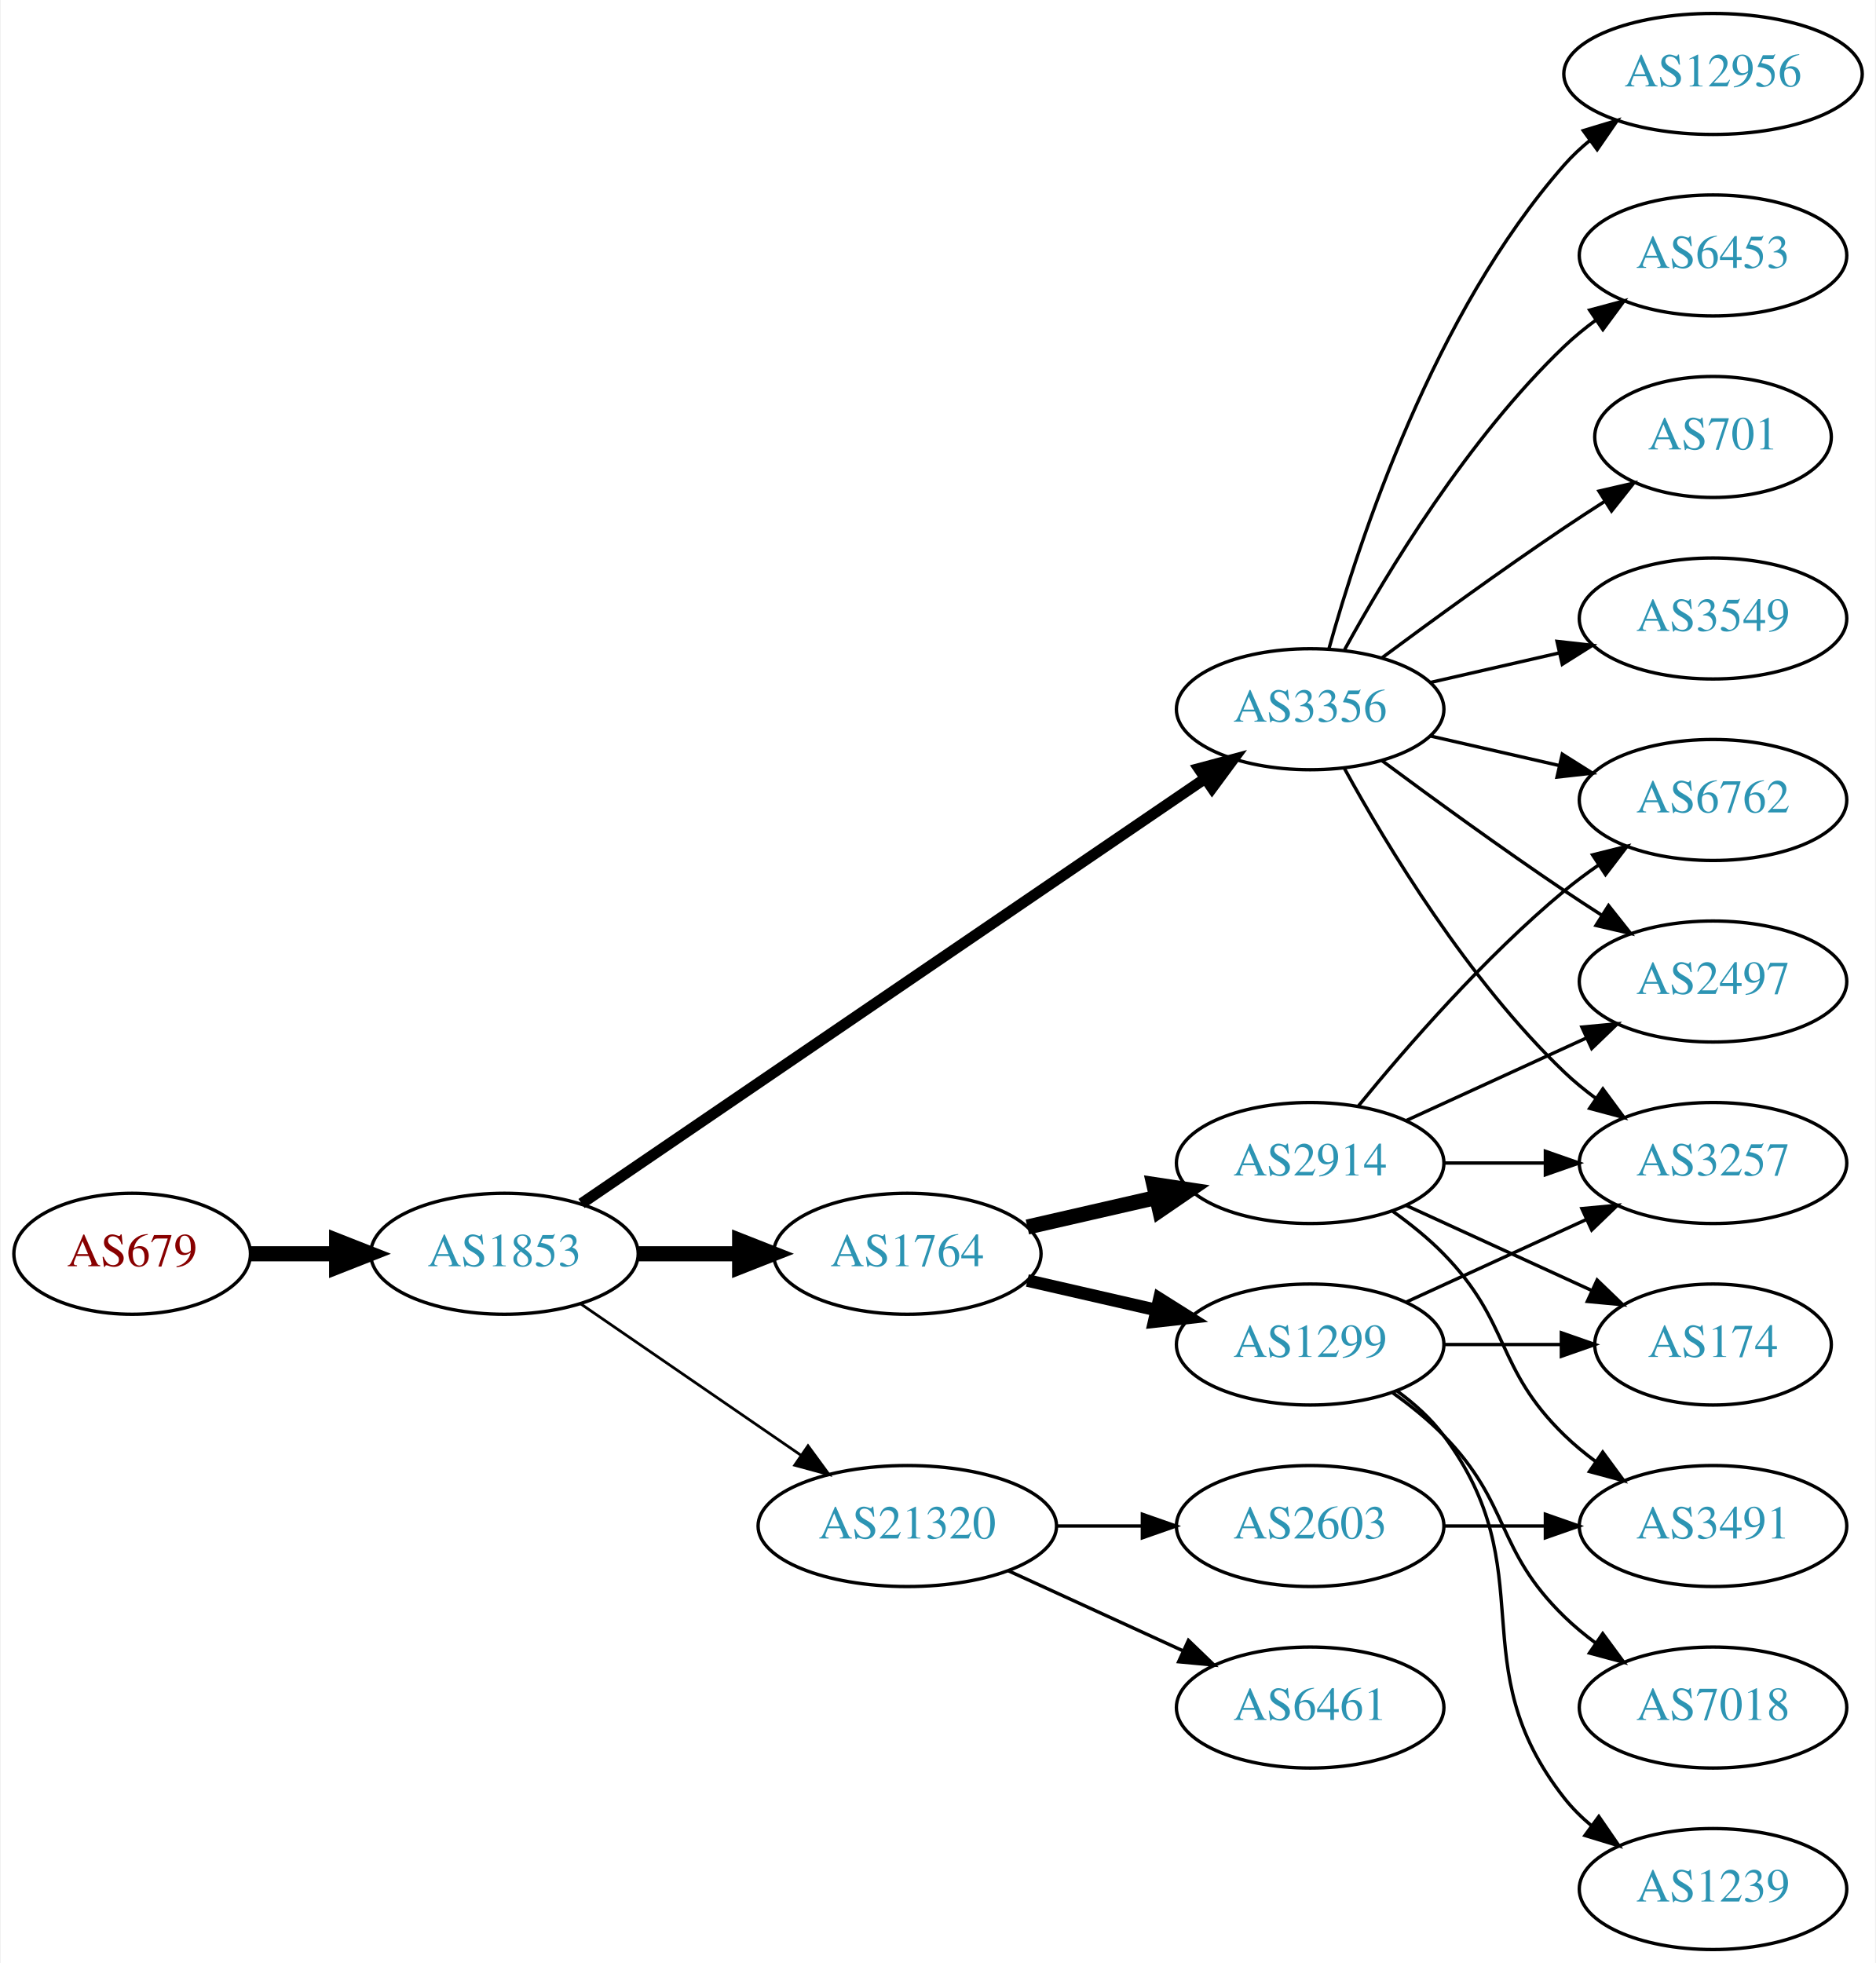
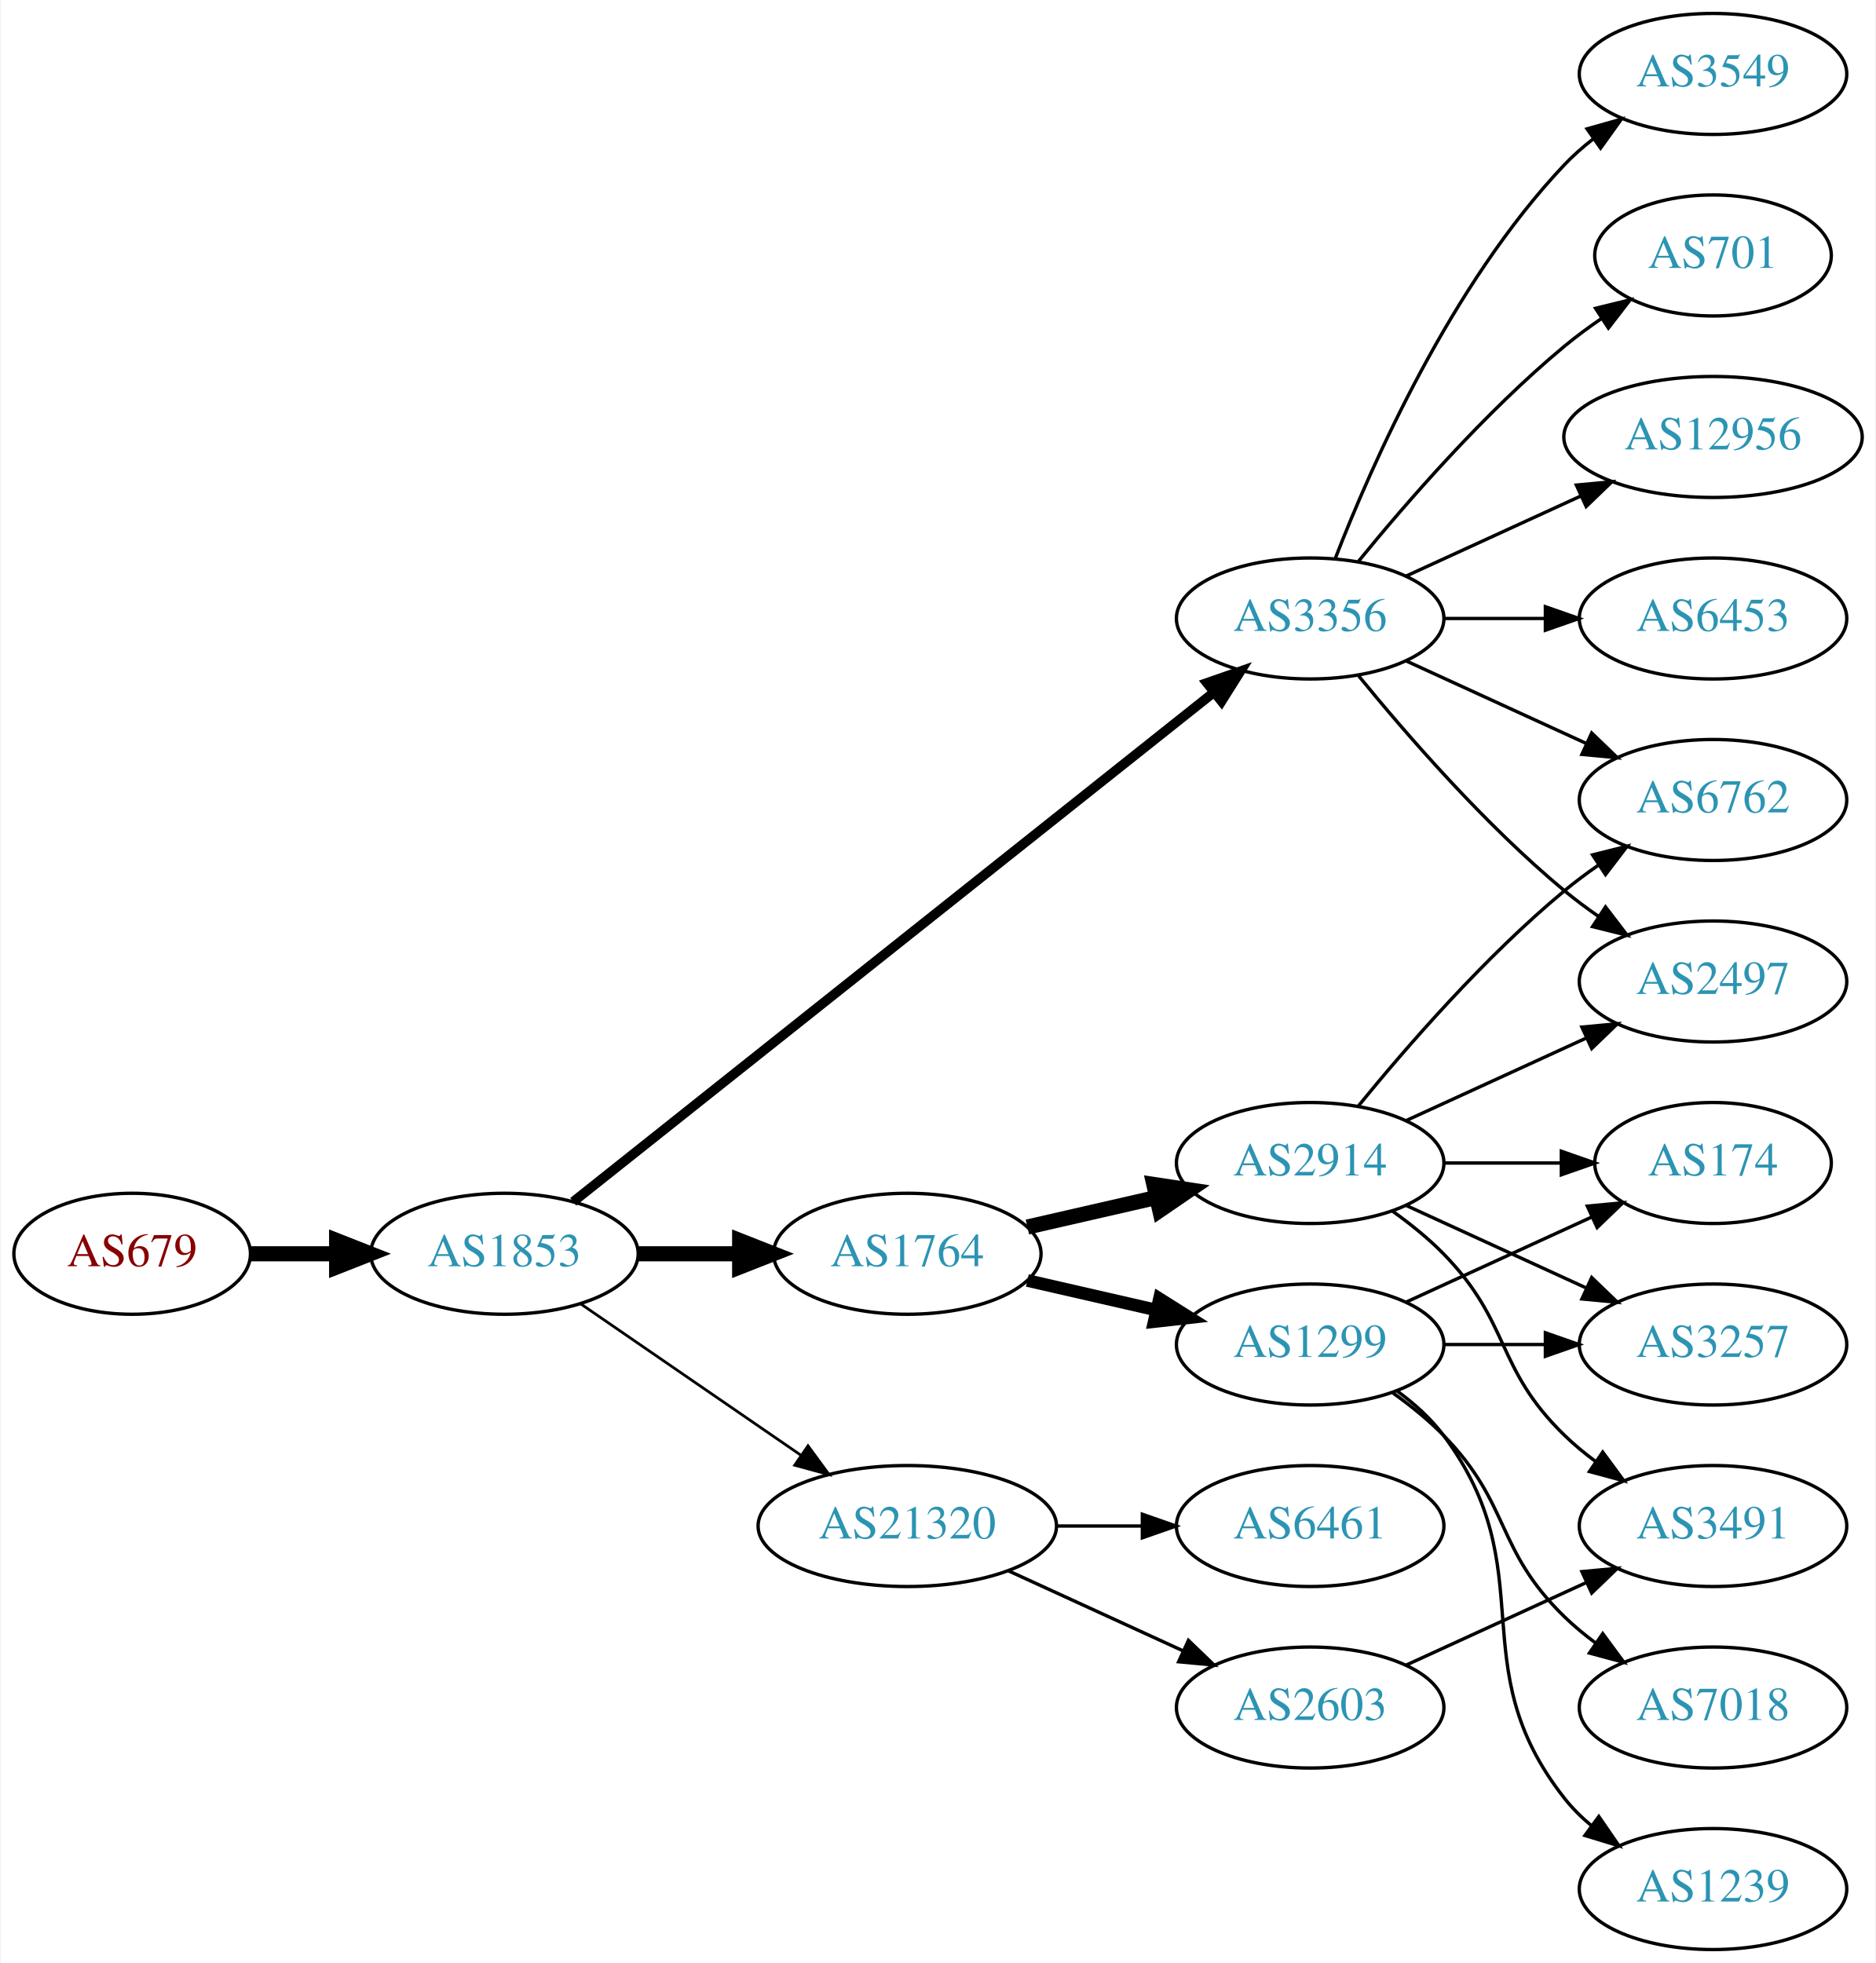
<svg xmlns="http://www.w3.org/2000/svg" xmlns:xlink="http://www.w3.org/1999/xlink" width="558pt" height="584pt" viewBox="0.00 0.00 557.56 584.00">
  <g id="graph0" class="graph" transform="scale(1 1) rotate(0) translate(4 580)">
    <polygon fill="white" stroke="none" points="-4,4 -4,-580 553.564,-580 553.564,4 -4,4" />
    <g id="node1" class="node">
      <g id="a_node1">
        <a xlink:href="/asn/679" xlink:title="AS679 ~ Technische Universitaet Wien [AT]">
          <ellipse fill="#ffffff" stroke="black" cx="35.097" cy="-207" rx="35.194" ry="18" />
          <text text-anchor="middle" x="35.097" y="-203.3" font-family="Times,serif" font-size="14.00" fill="#880000">AS679</text>
        </a>
      </g>
    </g>
    <g id="node2" class="node">
      <g id="a_node2">
        <a xlink:href="/asn/1853" xlink:title="AS1853 ~ ACOnet Backbone [AT]">
          <ellipse fill="#ffffff" stroke="black" cx="145.84" cy="-207" rx="39.794" ry="18" />
          <text text-anchor="middle" x="145.84" y="-203.3" font-family="Times,serif" font-size="14.00" fill="#2c94b3">AS1853</text>
        </a>
      </g>
    </g>
    <g id="edge1" class="edge">
      <path fill="none" stroke="black" stroke-width="4.5" d="M70.206,-207C78.353,-207 87.21,-207 95.881,-207" />
      <polygon fill="black" stroke="black" stroke-width="4.5" points="95.921,-210.938 105.921,-207 95.921,-203.063 95.921,-210.938" />
    </g>
    <g id="node3" class="node">
      <g id="a_node3">
        <a xlink:href="/asn/3356" xlink:title="AS3356 ~ Level 3 Parent, LLC [US]">
-           <ellipse fill="#ffffff" stroke="black" cx="385.525" cy="-369" rx="39.794" ry="18" />
-           <text text-anchor="middle" x="385.525" y="-365.3" font-family="Times,serif" font-size="14.00" fill="#2c94b3">AS3356</text>
+           <ellipse fill="#ffffff" stroke="black" cx="385.525" cy="-396" rx="39.794" ry="18" />
+           <text text-anchor="middle" x="385.525" y="-392.3" font-family="Times,serif" font-size="14.00" fill="#2c94b3">AS3356</text>
        </a>
      </g>
    </g>
    <g id="edge2" class="edge">
-       <path fill="none" stroke="black" stroke-width="3.273" d="M168.775,-221.95C211.402,-251.004 305.497,-315.136 354.117,-348.274" />
-       <polygon fill="black" stroke="black" stroke-width="3.273" points="352.409,-351.346 362.644,-354.086 356.352,-345.562 352.409,-351.346" />
+       <path fill="none" stroke="black" stroke-width="2.864" d="M166.291,-222.467C208.424,-255.969 308.236,-335.337 356.895,-374.03" />
+       <polygon fill="black" stroke="black" stroke-width="2.864" points="354.8,-376.835 364.806,-380.32 359.157,-371.356 354.8,-376.835" />
    </g>
    <g id="node4" class="node">
      <g id="a_node4">
        <a xlink:href="/asn/1764" xlink:title="AS1764 ~ NEXTLAYER-AS [AT]">
          <ellipse fill="#ffffff" stroke="black" cx="265.683" cy="-207" rx="39.794" ry="18" />
          <text text-anchor="middle" x="265.683" y="-203.3" font-family="Times,serif" font-size="14.00" fill="#2c94b3">AS1764</text>
        </a>
      </g>
    </g>
    <g id="edge3" class="edge">
      <path fill="none" stroke="black" stroke-width="4.5" d="M185.753,-207C195.306,-207 205.656,-207 215.619,-207" />
      <polygon fill="black" stroke="black" stroke-width="4.5" points="215.811,-210.938 225.811,-207 215.811,-203.063 215.811,-210.938" />
    </g>
    <g id="node5" class="node">
      <g id="a_node5">
        <a xlink:href="/asn/21320" xlink:title="AS21320 ~ GEANT Vereniging [EU]">
          <ellipse fill="#ffffff" stroke="black" cx="265.683" cy="-126" rx="44.393" ry="18" />
          <text text-anchor="middle" x="265.683" y="-122.3" font-family="Times,serif" font-size="14.00" fill="#2c94b3">AS21320</text>
        </a>
      </g>
    </g>
    <g id="edge4" class="edge">
      <path fill="none" stroke="black" stroke-width="0.818" d="M168.454,-192.143C186.827,-179.515 213.42,-161.236 233.996,-147.093" />
      <polygon fill="black" stroke="black" stroke-width="0.818" points="236.147,-149.862 242.405,-141.313 232.181,-144.093 236.147,-149.862" />
    </g>
-     <g id="node8" class="node">
-       <g id="a_node8">
+     <g id="node12" class="node">
+       <g id="a_node12">
+         <a xlink:href="/asn/701" xlink:title="AS701 ~ UUNET [US]">
+           <ellipse fill="#ffffff" stroke="black" cx="505.368" cy="-504" rx="35.194" ry="18" />
+           <text text-anchor="middle" x="505.368" y="-500.3" font-family="Times,serif" font-size="14.00" fill="#2c94b3">AS701</text>
+         </a>
+       </g>
+     </g>
+     <g id="edge11" class="edge">
+       <path fill="none" stroke="black" d="M399.944,-413.065C414.059,-430.375 437.474,-457.345 461.172,-477 464.635,-479.872 468.428,-482.669 472.282,-485.308" />
+       <polygon fill="black" stroke="black" points="470.425,-488.275 480.715,-490.797 474.243,-482.408 470.425,-488.275" />
+     </g>
+     <g id="node13" class="node">
+       <g id="a_node13">
+         <a xlink:href="/asn/12956" xlink:title="AS12956 ~ TELXIUS [ES]">
+           <ellipse fill="#ffffff" stroke="black" cx="505.368" cy="-450" rx="44.393" ry="18" />
+           <text text-anchor="middle" x="505.368" y="-446.3" font-family="Times,serif" font-size="14.00" fill="#2c94b3">AS12956</text>
+         </a>
+       </g>
+     </g>
+     <g id="edge12" class="edge">
+       <path fill="none" stroke="black" d="M414.154,-408.661C429.652,-415.762 449.219,-424.728 466.165,-432.494" />
+       <polygon fill="black" stroke="black" points="464.719,-435.681 475.268,-436.665 467.635,-429.317 464.719,-435.681" />
+     </g>
+     <g id="node14" class="node">
+       <g id="a_node14">
+         <a xlink:href="/asn/6453" xlink:title="AS6453 ~ TATA COMMUNICATIONS (AMERICA) INC [US]">
+           <ellipse fill="#ffffff" stroke="black" cx="505.368" cy="-396" rx="39.794" ry="18" />
+           <text text-anchor="middle" x="505.368" y="-392.3" font-family="Times,serif" font-size="14.00" fill="#2c94b3">AS6453</text>
+         </a>
+       </g>
+     </g>
+     <g id="edge13" class="edge">
+       <path fill="none" stroke="black" d="M425.438,-396C434.991,-396 445.341,-396 455.304,-396" />
+       <polygon fill="black" stroke="black" points="455.496,-399.5 465.496,-396 455.496,-392.5 455.496,-399.5" />
+     </g>
+     <g id="node15" class="node">
+       <g id="a_node15">
+         <a xlink:href="/asn/2497" xlink:title="AS2497 ~ Internet Initiative Japan Inc. [JP]">
+           <ellipse fill="#ffffff" stroke="black" cx="505.368" cy="-288" rx="39.794" ry="18" />
+           <text text-anchor="middle" x="505.368" y="-284.3" font-family="Times,serif" font-size="14.00" fill="#2c94b3">AS2497</text>
+         </a>
+       </g>
+     </g>
+     <g id="edge14" class="edge">
+       <path fill="none" stroke="black" d="M399.944,-378.935C414.059,-361.625 437.474,-334.655 461.172,-315 464.388,-312.332 467.889,-309.73 471.459,-307.259" />
+       <polygon fill="black" stroke="black" points="473.383,-310.183 479.816,-301.764 469.537,-304.334 473.383,-310.183" />
+     </g>
+     <g id="node16" class="node">
+       <g id="a_node16">
+         <a xlink:href="/asn/3549" xlink:title="AS3549 ~ Level 3 Parent, LLC [US]">
+           <ellipse fill="#ffffff" stroke="black" cx="505.368" cy="-558" rx="39.794" ry="18" />
+           <text text-anchor="middle" x="505.368" y="-554.3" font-family="Times,serif" font-size="14.00" fill="#2c94b3">AS3549</text>
+         </a>
+       </g>
+     </g>
+     <g id="edge15" class="edge">
+       <path fill="none" stroke="black" d="M393.048,-413.994C403.799,-441.728 427.456,-495.429 461.172,-531 463.757,-533.728 466.675,-536.294 469.743,-538.677" />
+       <polygon fill="black" stroke="black" points="467.897,-541.658 478.092,-544.543 471.922,-535.93 467.897,-541.658" />
+     </g>
+     <g id="node17" class="node">
+       <g id="a_node17">
        <a xlink:href="/asn/6762" xlink:title="AS6762 ~ TELECOM ITALIA SPARKLE S.p.A. [IT]">
          <ellipse fill="#ffffff" stroke="black" cx="505.368" cy="-342" rx="39.794" ry="18" />
          <text text-anchor="middle" x="505.368" y="-338.3" font-family="Times,serif" font-size="14.00" fill="#2c94b3">AS6762</text>
        </a>
      </g>
    </g>
-     <g id="edge13" class="edge">
-       <path fill="none" stroke="black" d="M421.245,-361.045C433.245,-358.296 446.865,-355.175 459.558,-352.267" />
-       <polygon fill="black" stroke="black" points="460.524,-355.636 469.49,-349.991 458.96,-348.813 460.524,-355.636" />
-     </g>
-     <g id="node10" class="node">
-       <g id="a_node10">
-         <a xlink:href="/asn/2497" xlink:title="AS2497 ~ Internet Initiative Japan Inc. [JP]">
-           <ellipse fill="#ffffff" stroke="black" cx="505.368" cy="-288" rx="39.794" ry="18" />
-           <text text-anchor="middle" x="505.368" y="-284.3" font-family="Times,serif" font-size="14.00" fill="#2c94b3">AS2497</text>
-         </a>
-       </g>
-     </g>
-     <g id="edge17" class="edge">
-       <path fill="none" stroke="black" d="M406.856,-353.723C421.718,-342.696 442.463,-327.593 461.172,-315 464.721,-312.611 468.471,-310.161 472.22,-307.758" />
-       <polygon fill="black" stroke="black" points="474.288,-310.591 480.868,-302.288 470.546,-304.675 474.288,-310.591" />
-     </g>
-     <g id="node11" class="node">
-       <g id="a_node11">
-         <a xlink:href="/asn/3257" xlink:title="AS3257 ~ GTT [DE]">
-           <ellipse fill="#ffffff" stroke="black" cx="505.368" cy="-234" rx="39.794" ry="18" />
-           <text text-anchor="middle" x="505.368" y="-230.3" font-family="Times,serif" font-size="14.00" fill="#2c94b3">AS3257</text>
-         </a>
-       </g>
-     </g>
-     <g id="edge18" class="edge">
-       <path fill="none" stroke="black" d="M395.767,-351.287C408.312,-328.439 432.489,-288.389 461.172,-261 464.04,-258.261 467.229,-255.653 470.538,-253.215" />
-       <polygon fill="black" stroke="black" points="472.601,-256.044 478.897,-247.523 468.662,-250.258 472.601,-256.044" />
-     </g>
-     <g id="node13" class="node">
-       <g id="a_node13">
-         <a xlink:href="/asn/6453" xlink:title="AS6453 ~ TATA COMMUNICATIONS (AMERICA) INC [US]">
-           <ellipse fill="#ffffff" stroke="black" cx="505.368" cy="-504" rx="39.794" ry="18" />
-           <text text-anchor="middle" x="505.368" y="-500.3" font-family="Times,serif" font-size="14.00" fill="#2c94b3">AS6453</text>
-         </a>
-       </g>
-     </g>
-     <g id="edge12" class="edge">
-       <path fill="none" stroke="black" d="M395.767,-386.713C408.312,-409.561 432.489,-449.611 461.172,-477 464.04,-479.739 467.229,-482.347 470.538,-484.785" />
-       <polygon fill="black" stroke="black" points="468.662,-487.742 478.897,-490.477 472.601,-481.956 468.662,-487.742" />
-     </g>
-     <g id="node14" class="node">
-       <g id="a_node14">
-         <a xlink:href="/asn/701" xlink:title="AS701 ~ UUNET [US]">
-           <ellipse fill="#ffffff" stroke="black" cx="505.368" cy="-450" rx="35.194" ry="18" />
-           <text text-anchor="middle" x="505.368" y="-446.3" font-family="Times,serif" font-size="14.00" fill="#2c94b3">AS701</text>
-         </a>
-       </g>
-     </g>
-     <g id="edge14" class="edge">
-       <path fill="none" stroke="black" d="M406.856,-384.277C421.718,-395.304 442.463,-410.407 461.172,-423 464.989,-425.569 469.039,-428.21 473.07,-430.786" />
-       <polygon fill="black" stroke="black" points="471.439,-433.895 481.764,-436.271 475.174,-427.975 471.439,-433.895" />
-     </g>
-     <g id="node15" class="node">
-       <g id="a_node15">
-         <a xlink:href="/asn/3549" xlink:title="AS3549 ~ Level 3 Parent, LLC [US]">
-           <ellipse fill="#ffffff" stroke="black" cx="505.368" cy="-396" rx="39.794" ry="18" />
-           <text text-anchor="middle" x="505.368" y="-392.3" font-family="Times,serif" font-size="14.00" fill="#2c94b3">AS3549</text>
-         </a>
-       </g>
-     </g>
-     <g id="edge15" class="edge">
-       <path fill="none" stroke="black" d="M421.245,-376.955C433.245,-379.704 446.865,-382.825 459.558,-385.733" />
-       <polygon fill="black" stroke="black" points="458.96,-389.187 469.49,-388.009 460.524,-382.364 458.96,-389.187" />
-     </g>
-     <g id="node16" class="node">
-       <g id="a_node16">
-         <a xlink:href="/asn/12956" xlink:title="AS12956 ~ TELXIUS [ES]">
-           <ellipse fill="#ffffff" stroke="black" cx="505.368" cy="-558" rx="44.393" ry="18" />
-           <text text-anchor="middle" x="505.368" y="-554.3" font-family="Times,serif" font-size="14.00" fill="#2c94b3">AS12956</text>
-         </a>
-       </g>
-     </g>
    <g id="edge16" class="edge">
-       <path fill="none" stroke="black" d="M391.098,-386.946C400.004,-418.995 422.288,-486.842 461.172,-531 463.462,-533.601 466.064,-536.038 468.827,-538.301" />
-       <polygon fill="black" stroke="black" points="466.78,-541.14 476.921,-544.208 470.906,-535.485 466.78,-541.14" />
+       <path fill="none" stroke="black" d="M414.154,-383.339C430.111,-376.027 450.382,-366.739 467.664,-358.819" />
+       <polygon fill="black" stroke="black" points="469.279,-361.929 476.912,-354.581 466.363,-355.565 469.279,-361.929" />
    </g>
    <g id="node6" class="node">
      <g id="a_node6">
+         <a xlink:href="/asn/1299" xlink:title="AS1299 ~ Telia Carrier [EU]">
+           <ellipse fill="#ffffff" stroke="black" cx="385.525" cy="-180" rx="39.794" ry="18" />
+           <text text-anchor="middle" x="385.525" y="-176.3" font-family="Times,serif" font-size="14.00" fill="#2c94b3">AS1299</text>
+         </a>
+       </g>
+     </g>
+     <g id="edge5" class="edge">
+       <path fill="none" stroke="black" stroke-width="3.75" d="M301.402,-199.045C313.402,-196.296 327.023,-193.175 339.716,-190.267" />
+       <polygon fill="black" stroke="black" stroke-width="3.75" points="340.681,-193.636 349.647,-187.991 339.118,-186.813 340.681,-193.636" />
+     </g>
+     <g id="node7" class="node">
+       <g id="a_node7">
        <a xlink:href="/asn/2914" xlink:title="AS2914 ~ NTT America, Inc. [US]">
          <ellipse fill="#ffffff" stroke="black" cx="385.525" cy="-234" rx="39.794" ry="18" />
          <text text-anchor="middle" x="385.525" y="-230.3" font-family="Times,serif" font-size="14.00" fill="#2c94b3">AS2914</text>
        </a>
      </g>
    </g>
-     <g id="edge5" class="edge">
+     <g id="edge6" class="edge">
      <path fill="none" stroke="black" stroke-width="4.5" d="M301.402,-214.955C313.402,-217.704 327.023,-220.825 339.716,-223.733" />
      <polygon fill="black" stroke="black" stroke-width="4.5" points="339.02,-227.613 349.647,-226.009 340.779,-219.937 339.02,-227.613" />
    </g>
-     <g id="node7" class="node">
-       <g id="a_node7">
-         <a xlink:href="/asn/1299" xlink:title="AS1299 ~ Telia Carrier [EU]">
-           <ellipse fill="#ffffff" stroke="black" cx="385.525" cy="-180" rx="39.794" ry="18" />
-           <text text-anchor="middle" x="385.525" y="-176.3" font-family="Times,serif" font-size="14.00" fill="#2c94b3">AS1299</text>
-         </a>
-       </g>
-     </g>
-     <g id="edge6" class="edge">
-       <path fill="none" stroke="black" stroke-width="3.75" d="M301.402,-199.045C313.402,-196.296 327.023,-193.175 339.716,-190.267" />
-       <polygon fill="black" stroke="black" stroke-width="3.75" points="340.681,-193.636 349.647,-187.991 339.118,-186.813 340.681,-193.636" />
+     <g id="node18" class="node">
+       <g id="a_node18">
+         <a xlink:href="/asn/6461" xlink:title="AS6461 ~ Zayo Bandwidth [US]">
+           <ellipse fill="#ffffff" stroke="black" cx="385.525" cy="-126" rx="39.794" ry="18" />
+           <text text-anchor="middle" x="385.525" y="-122.3" font-family="Times,serif" font-size="14.00" fill="#2c94b3">AS6461</text>
+         </a>
+       </g>
+     </g>
+     <g id="edge17" class="edge">
+       <path fill="none" stroke="black" d="M309.894,-126C318.206,-126 326.969,-126 335.452,-126" />
+       <polygon fill="black" stroke="black" points="335.61,-129.5 345.61,-126 335.61,-122.5 335.61,-129.5" />
    </g>
    <g id="node19" class="node">
      <g id="a_node19">
-         <a xlink:href="/asn/6461" xlink:title="AS6461 ~ Zayo Bandwidth [US]">
+         <a xlink:href="/asn/2603" xlink:title="AS2603 ~ NORDUnet [NO]">
          <ellipse fill="#ffffff" stroke="black" cx="385.525" cy="-72" rx="39.794" ry="18" />
-           <text text-anchor="middle" x="385.525" y="-68.3" font-family="Times,serif" font-size="14.00" fill="#2c94b3">AS6461</text>
-         </a>
-       </g>
-     </g>
-     <g id="edge23" class="edge">
+           <text text-anchor="middle" x="385.525" y="-68.3" font-family="Times,serif" font-size="14.00" fill="#2c94b3">AS2603</text>
+         </a>
+       </g>
+     </g>
+     <g id="edge18" class="edge">
      <path fill="none" stroke="black" d="M295.812,-112.652C311.424,-105.498 330.821,-96.609 347.493,-88.969" />
      <polygon fill="black" stroke="black" points="349.312,-91.986 356.945,-84.638 346.396,-85.622 349.312,-91.986" />
    </g>
+     <g id="node8" class="node">
+       <g id="a_node8">
+         <a xlink:href="/asn/3257" xlink:title="AS3257 ~ GTT [DE]">
+           <ellipse fill="#ffffff" stroke="black" cx="505.368" cy="-180" rx="39.794" ry="18" />
+           <text text-anchor="middle" x="505.368" y="-176.3" font-family="Times,serif" font-size="14.00" fill="#2c94b3">AS3257</text>
+         </a>
+       </g>
+     </g>
+     <g id="edge7" class="edge">
+       <path fill="none" stroke="black" d="M425.438,-180C434.991,-180 445.341,-180 455.304,-180" />
+       <polygon fill="black" stroke="black" points="455.496,-183.5 465.496,-180 455.496,-176.5 455.496,-183.5" />
+     </g>
+     <g id="node9" class="node">
+       <g id="a_node9">
+         <a xlink:href="/asn/7018" xlink:title="AS7018 ~ AT&amp;T Services, Inc. [US]">
+           <ellipse fill="#ffffff" stroke="black" cx="505.368" cy="-72" rx="39.794" ry="18" />
+           <text text-anchor="middle" x="505.368" y="-68.3" font-family="Times,serif" font-size="14.00" fill="#2c94b3">AS7018</text>
+         </a>
+       </g>
+     </g>
+     <g id="edge8" class="edge">
+       <path fill="none" stroke="black" d="M410.119,-165.611C415.375,-161.852 420.707,-157.563 425.172,-153 445.344,-132.383 440.479,-119.094 461.172,-99 464.017,-96.237 467.191,-93.614 470.491,-91.166" />
+       <polygon fill="black" stroke="black" points="472.556,-93.993 478.839,-85.462 468.607,-88.214 472.556,-93.993" />
+     </g>
+     <g id="node10" class="node">
+       <g id="a_node10">
+         <a xlink:href="/asn/1239" xlink:title="AS1239 ~ Sprint [US]">
+           <ellipse fill="#ffffff" stroke="black" cx="505.368" cy="-18" rx="39.794" ry="18" />
+           <text text-anchor="middle" x="505.368" y="-14.3" font-family="Times,serif" font-size="14.00" fill="#2c94b3">AS1239</text>
+         </a>
+       </g>
+     </g>
+     <g id="edge9" class="edge">
+       <path fill="none" stroke="black" d="M411.456,-166.118C416.532,-162.389 421.45,-157.984 425.172,-153 455.443,-112.458 429.873,-84.754 461.172,-45 463.497,-42.047 466.241,-39.33 469.2,-36.853" />
+       <polygon fill="black" stroke="black" points="471.392,-39.585 477.396,-30.855 467.259,-33.936 471.392,-39.585" />
+     </g>
+     <g id="node11" class="node">
+       <g id="a_node11">
+         <a xlink:href="/asn/174" xlink:title="AS174 ~ Cogent Communications [US]">
+           <ellipse fill="#ffffff" stroke="black" cx="505.368" cy="-234" rx="35.194" ry="18" />
+           <text text-anchor="middle" x="505.368" y="-230.3" font-family="Times,serif" font-size="14.00" fill="#2c94b3">AS174</text>
+         </a>
+       </g>
+     </g>
+     <g id="edge10" class="edge">
+       <path fill="none" stroke="black" d="M414.154,-192.661C430.57,-200.183 451.552,-209.798 469.149,-217.861" />
+       <polygon fill="black" stroke="black" points="467.977,-221.174 478.526,-222.158 470.893,-214.811 467.977,-221.174" />
+     </g>
+     <g id="edge19" class="edge">
+       <path fill="none" stroke="black" d="M414.154,-221.339C430.111,-214.027 450.382,-204.739 467.664,-196.819" />
+       <polygon fill="black" stroke="black" points="469.279,-199.929 476.912,-192.581 466.363,-193.565 469.279,-199.929" />
+     </g>
+     <g id="edge20" class="edge">
+       <path fill="none" stroke="black" d="M425.438,-234C436.525,-234 448.684,-234 460.067,-234" />
+       <polygon fill="black" stroke="black" points="460.248,-237.5 470.248,-234 460.248,-230.5 460.248,-237.5" />
+     </g>
+     <g id="edge22" class="edge">
+       <path fill="none" stroke="black" d="M414.154,-246.661C430.111,-253.973 450.382,-263.261 467.664,-271.181" />
+       <polygon fill="black" stroke="black" points="466.363,-274.435 476.912,-275.419 469.279,-268.071 466.363,-274.435" />
+     </g>
+     <g id="edge23" class="edge">
+       <path fill="none" stroke="black" d="M399.944,-251.065C414.059,-268.375 437.474,-295.345 461.172,-315 464.388,-317.668 467.889,-320.27 471.459,-322.741" />
+       <polygon fill="black" stroke="black" points="469.537,-325.666 479.816,-328.236 473.383,-319.817 469.537,-325.666" />
+     </g>
    <g id="node20" class="node">
      <g id="a_node20">
-         <a xlink:href="/asn/2603" xlink:title="AS2603 ~ NORDUnet [NO]">
-           <ellipse fill="#ffffff" stroke="black" cx="385.525" cy="-126" rx="39.794" ry="18" />
-           <text text-anchor="middle" x="385.525" y="-122.3" font-family="Times,serif" font-size="14.00" fill="#2c94b3">AS2603</text>
-         </a>
-       </g>
-     </g>
-     <g id="edge24" class="edge">
-       <path fill="none" stroke="black" d="M309.894,-126C318.206,-126 326.969,-126 335.452,-126" />
-       <polygon fill="black" stroke="black" points="335.61,-129.5 345.61,-126 335.61,-122.5 335.61,-129.5" />
-     </g>
-     <g id="edge7" class="edge">
-       <path fill="none" stroke="black" d="M399.944,-251.065C414.059,-268.375 437.474,-295.345 461.172,-315 464.388,-317.668 467.889,-320.27 471.459,-322.741" />
-       <polygon fill="black" stroke="black" points="469.537,-325.666 479.816,-328.236 473.383,-319.817 469.537,-325.666" />
-     </g>
-     <g id="node9" class="node">
-       <g id="a_node9">
        <a xlink:href="/asn/3491" xlink:title="AS3491 ~ PCCW Global, Inc. [US]">
          <ellipse fill="#ffffff" stroke="black" cx="505.368" cy="-126" rx="39.794" ry="18" />
          <text text-anchor="middle" x="505.368" y="-122.3" font-family="Times,serif" font-size="14.00" fill="#2c94b3">AS3491</text>
        </a>
      </g>
    </g>
-     <g id="edge8" class="edge">
+     <g id="edge21" class="edge">
      <path fill="none" stroke="black" d="M410.119,-219.611C415.375,-215.852 420.707,-211.563 425.172,-207 445.344,-186.383 440.479,-173.094 461.172,-153 464.017,-150.237 467.191,-147.614 470.491,-145.166" />
      <polygon fill="black" stroke="black" points="472.556,-147.994 478.839,-139.462 468.607,-142.214 472.556,-147.994" />
    </g>
-     <g id="edge9" class="edge">
-       <path fill="none" stroke="black" d="M414.154,-246.661C430.111,-253.973 450.382,-263.261 467.664,-271.181" />
-       <polygon fill="black" stroke="black" points="466.363,-274.435 476.912,-275.419 469.279,-268.071 466.363,-274.435" />
-     </g>
-     <g id="edge10" class="edge">
-       <path fill="none" stroke="black" d="M425.438,-234C434.991,-234 445.341,-234 455.304,-234" />
-       <polygon fill="black" stroke="black" points="455.496,-237.5 465.496,-234 455.496,-230.5 455.496,-237.5" />
-     </g>
-     <g id="node12" class="node">
-       <g id="a_node12">
-         <a xlink:href="/asn/174" xlink:title="AS174 ~ Cogent Communications [US]">
-           <ellipse fill="#ffffff" stroke="black" cx="505.368" cy="-180" rx="35.194" ry="18" />
-           <text text-anchor="middle" x="505.368" y="-176.3" font-family="Times,serif" font-size="14.00" fill="#2c94b3">AS174</text>
-         </a>
-       </g>
-     </g>
-     <g id="edge11" class="edge">
-       <path fill="none" stroke="black" d="M414.154,-221.339C430.57,-213.817 451.552,-204.202 469.149,-196.139" />
-       <polygon fill="black" stroke="black" points="470.893,-199.189 478.526,-191.842 467.977,-192.826 470.893,-199.189" />
-     </g>
-     <g id="edge20" class="edge">
-       <path fill="none" stroke="black" d="M414.154,-192.661C430.111,-199.973 450.382,-209.261 467.664,-217.181" />
-       <polygon fill="black" stroke="black" points="466.363,-220.435 476.912,-221.419 469.279,-214.071 466.363,-220.435" />
-     </g>
-     <g id="edge22" class="edge">
-       <path fill="none" stroke="black" d="M425.438,-180C436.525,-180 448.684,-180 460.067,-180" />
-       <polygon fill="black" stroke="black" points="460.248,-183.5 470.248,-180 460.248,-176.5 460.248,-183.5" />
-     </g>
-     <g id="node17" class="node">
-       <g id="a_node17">
-         <a xlink:href="/asn/7018" xlink:title="AS7018 ~ AT&amp;T Services, Inc. [US]">
-           <ellipse fill="#ffffff" stroke="black" cx="505.368" cy="-72" rx="39.794" ry="18" />
-           <text text-anchor="middle" x="505.368" y="-68.3" font-family="Times,serif" font-size="14.00" fill="#2c94b3">AS7018</text>
-         </a>
-       </g>
-     </g>
-     <g id="edge19" class="edge">
-       <path fill="none" stroke="black" d="M410.119,-165.611C415.375,-161.852 420.707,-157.563 425.172,-153 445.344,-132.383 440.479,-119.094 461.172,-99 464.017,-96.237 467.191,-93.614 470.491,-91.166" />
-       <polygon fill="black" stroke="black" points="472.556,-93.993 478.839,-85.462 468.607,-88.214 472.556,-93.993" />
-     </g>
-     <g id="node18" class="node">
-       <g id="a_node18">
-         <a xlink:href="/asn/1239" xlink:title="AS1239 ~ Sprint [US]">
-           <ellipse fill="#ffffff" stroke="black" cx="505.368" cy="-18" rx="39.794" ry="18" />
-           <text text-anchor="middle" x="505.368" y="-14.3" font-family="Times,serif" font-size="14.00" fill="#2c94b3">AS1239</text>
-         </a>
-       </g>
-     </g>
-     <g id="edge21" class="edge">
-       <path fill="none" stroke="black" d="M411.456,-166.118C416.532,-162.389 421.45,-157.984 425.172,-153 455.443,-112.458 429.873,-84.754 461.172,-45 463.497,-42.047 466.241,-39.33 469.2,-36.853" />
-       <polygon fill="black" stroke="black" points="471.392,-39.585 477.396,-30.855 467.259,-33.936 471.392,-39.585" />
-     </g>
-     <g id="edge25" class="edge">
-       <path fill="none" stroke="black" d="M425.438,-126C434.991,-126 445.341,-126 455.304,-126" />
-       <polygon fill="black" stroke="black" points="455.496,-129.5 465.496,-126 455.496,-122.5 455.496,-129.5" />
+     <g id="edge24" class="edge">
+       <path fill="none" stroke="black" d="M414.154,-84.661C430.111,-91.973 450.382,-101.261 467.664,-109.181" />
+       <polygon fill="black" stroke="black" points="466.363,-112.435 476.912,-113.419 469.279,-106.071 466.363,-112.435" />
    </g>
  </g>
</svg>
